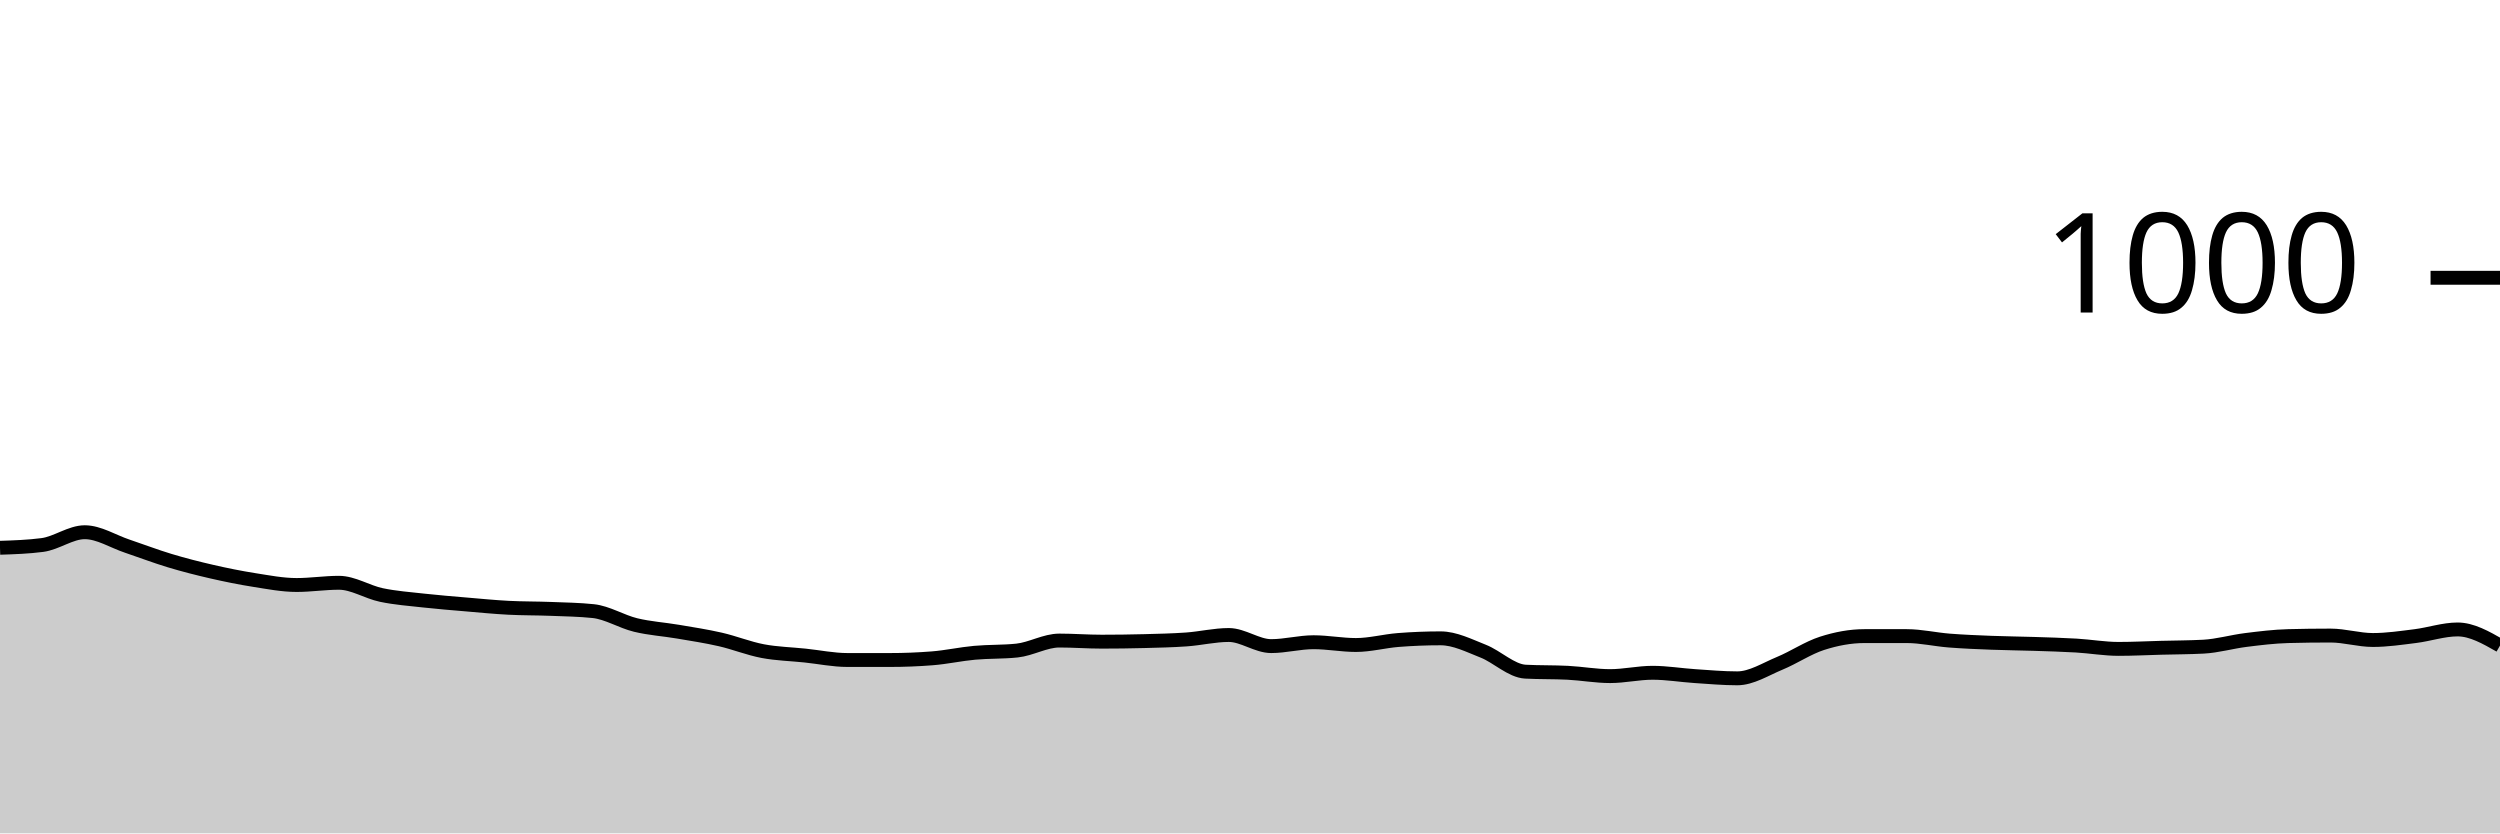
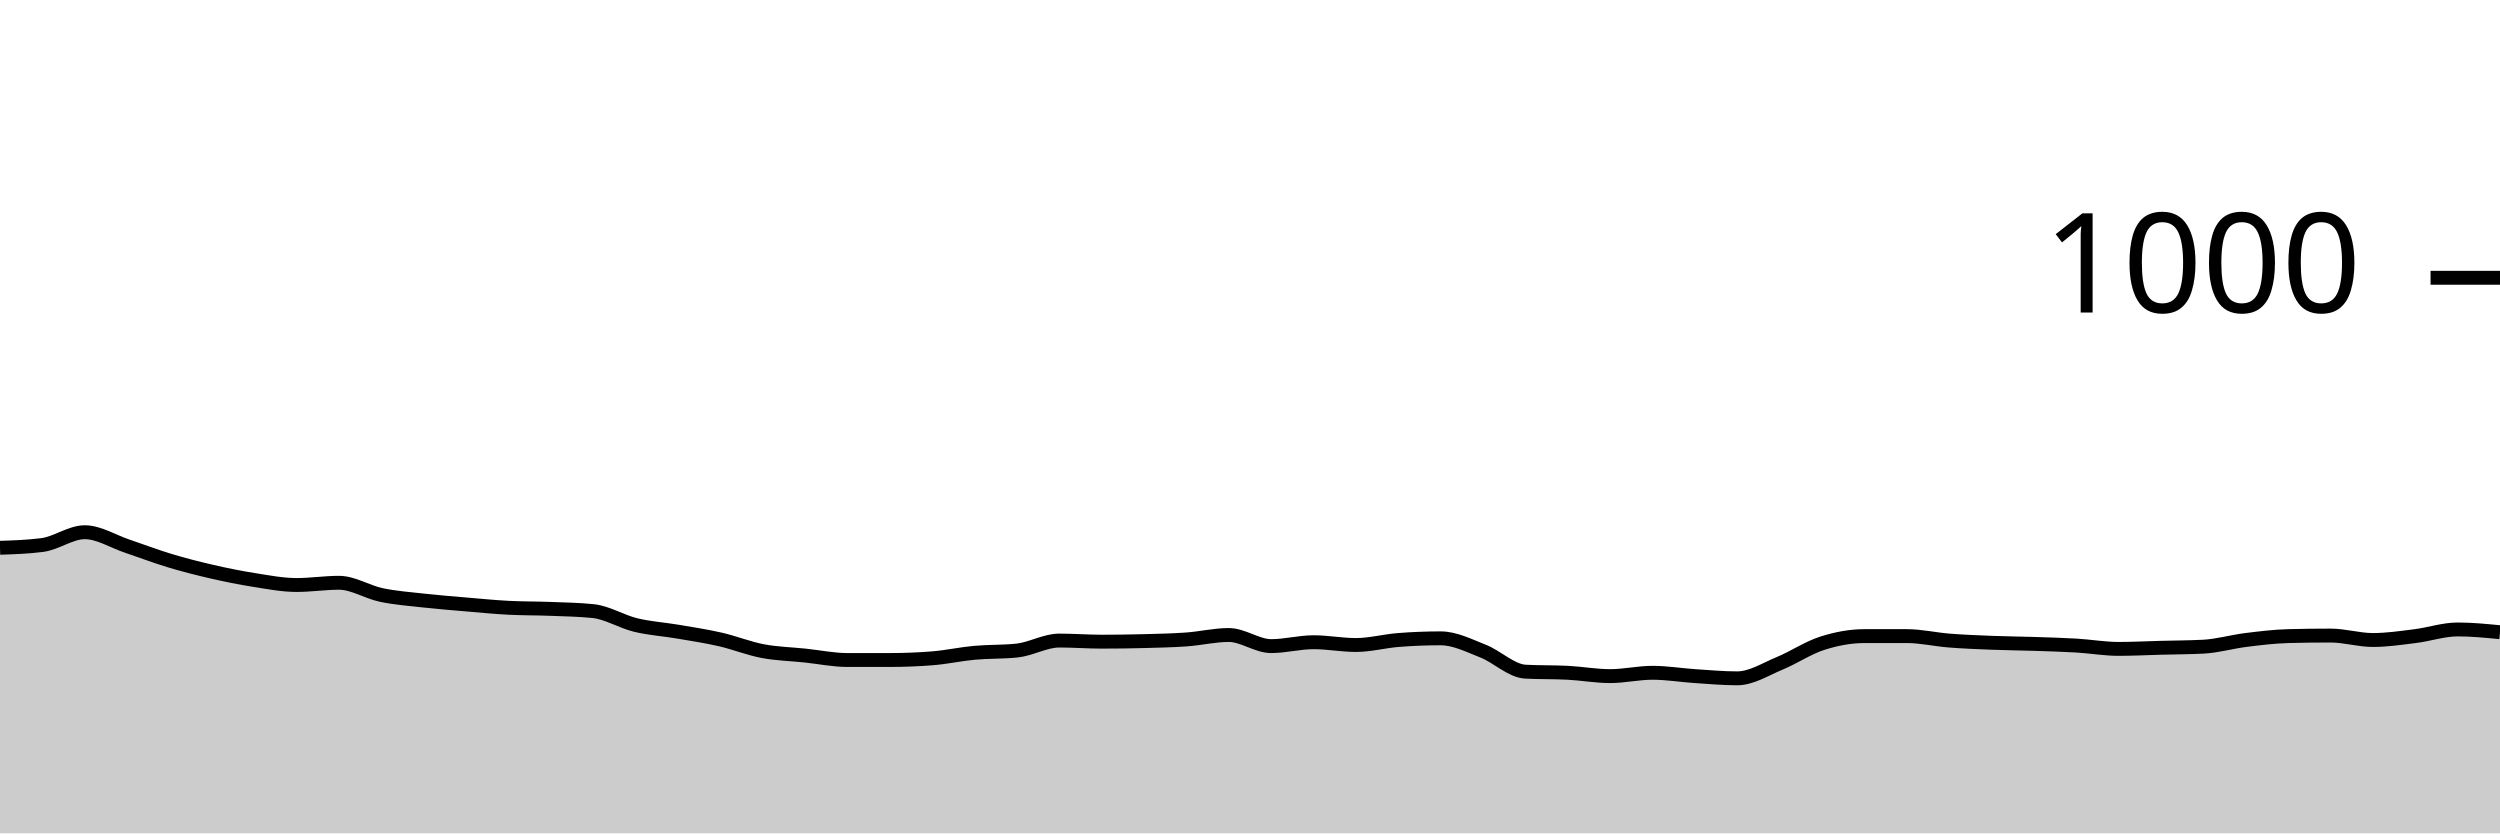
<svg xmlns="http://www.w3.org/2000/svg" viewBox="0 0 180 60">
  <g transform="translate(0,20)">
-     <path class="area" fill="rgba(0, 0, 0, 0.2)" d="M0,19.44C1.017,19.407,2.034,19.373,3.051,19.24C4.068,19.107,5.085,18.32,6.102,18.32C7.119,18.32,8.136,18.98,9.153,19.32C10.169,19.66,11.186,20.053,12.203,20.36C13.22,20.667,14.237,20.927,15.254,21.16C16.271,21.393,17.288,21.6,18.305,21.76C19.322,21.92,20.339,22.12,21.356,22.12C22.373,22.12,23.39,21.96,24.407,21.96C25.424,21.96,26.441,22.627,27.458,22.84C28.475,23.053,29.492,23.127,30.508,23.24C31.525,23.353,32.542,23.433,33.559,23.52C34.576,23.607,35.593,23.707,36.61,23.76C37.627,23.813,38.644,23.8,39.661,23.84C40.678,23.88,41.695,23.893,42.712,24C43.729,24.107,44.746,24.753,45.763,25C46.78,25.247,47.797,25.307,48.814,25.48C49.831,25.653,50.847,25.807,51.864,26.04C52.881,26.273,53.898,26.687,54.915,26.88C55.932,27.073,56.949,27.093,57.966,27.2C58.983,27.307,60,27.52,61.017,27.52C62.034,27.52,63.051,27.52,64.068,27.52C65.085,27.52,66.102,27.48,67.119,27.4C68.136,27.32,69.153,27.093,70.169,27C71.186,26.907,72.203,26.947,73.22,26.84C74.237,26.733,75.254,26.12,76.271,26.12C77.288,26.12,78.305,26.2,79.322,26.2C80.339,26.2,81.356,26.187,82.373,26.16C83.39,26.133,84.407,26.113,85.424,26.04C86.441,25.967,87.458,25.72,88.475,25.72C89.492,25.72,90.508,26.52,91.525,26.52C92.542,26.52,93.559,26.24,94.576,26.24C95.593,26.24,96.61,26.44,97.627,26.44C98.644,26.44,99.661,26.16,100.678,26.08C101.695,26,102.712,25.96,103.729,25.96C104.746,25.96,105.763,26.48,106.78,26.88C107.797,27.28,108.814,28.307,109.831,28.36C110.847,28.413,111.864,28.387,112.881,28.44C113.898,28.493,114.915,28.68,115.932,28.68C116.949,28.68,117.966,28.44,118.983,28.44C120,28.44,121.017,28.613,122.034,28.68C123.051,28.747,124.068,28.84,125.085,28.84C126.102,28.84,127.119,28.18,128.136,27.76C129.153,27.34,130.169,26.647,131.186,26.32C132.203,25.993,133.22,25.8,134.237,25.8C135.254,25.8,136.271,25.8,137.288,25.8C138.305,25.8,139.322,26.04,140.339,26.12C141.356,26.2,142.373,26.24,143.39,26.28C144.407,26.32,145.424,26.327,146.441,26.36C147.458,26.393,148.475,26.42,149.492,26.48C150.508,26.54,151.525,26.72,152.542,26.72C153.559,26.72,154.576,26.667,155.593,26.64C156.61,26.613,157.627,26.613,158.644,26.56C159.661,26.507,160.678,26.207,161.695,26.08C162.712,25.953,163.729,25.827,164.746,25.8C165.763,25.773,166.78,25.76,167.797,25.76C168.814,25.76,169.831,26.08,170.847,26.08C171.864,26.08,172.881,25.927,173.898,25.8C174.915,25.673,175.932,25.32,176.949,25.32C177.966,25.32,178.983,25.9,180,26.48L180,40C178.983,40,177.966,40,176.949,40C175.932,40,174.915,40,173.898,40C172.881,40,171.864,40,170.847,40C169.831,40,168.814,40,167.797,40C166.78,40,165.763,40,164.746,40C163.729,40,162.712,40,161.695,40C160.678,40,159.661,40,158.644,40C157.627,40,156.61,40,155.593,40C154.576,40,153.559,40,152.542,40C151.525,40,150.508,40,149.492,40C148.475,40,147.458,40,146.441,40C145.424,40,144.407,40,143.39,40C142.373,40,141.356,40,140.339,40C139.322,40,138.305,40,137.288,40C136.271,40,135.254,40,134.237,40C133.22,40,132.203,40,131.186,40C130.169,40,129.153,40,128.136,40C127.119,40,126.102,40,125.085,40C124.068,40,123.051,40,122.034,40C121.017,40,120,40,118.983,40C117.966,40,116.949,40,115.932,40C114.915,40,113.898,40,112.881,40C111.864,40,110.847,40,109.831,40C108.814,40,107.797,40,106.78,40C105.763,40,104.746,40,103.729,40C102.712,40,101.695,40,100.678,40C99.661,40,98.644,40,97.627,40C96.61,40,95.593,40,94.576,40C93.559,40,92.542,40,91.525,40C90.508,40,89.492,40,88.475,40C87.458,40,86.441,40,85.424,40C84.407,40,83.39,40,82.373,40C81.356,40,80.339,40,79.322,40C78.305,40,77.288,40,76.271,40C75.254,40,74.237,40,73.22,40C72.203,40,71.186,40,70.169,40C69.153,40,68.136,40,67.119,40C66.102,40,65.085,40,64.068,40C63.051,40,62.034,40,61.017,40C60,40,58.983,40,57.966,40C56.949,40,55.932,40,54.915,40C53.898,40,52.881,40,51.864,40C50.847,40,49.831,40,48.814,40C47.797,40,46.78,40,45.763,40C44.746,40,43.729,40,42.712,40C41.695,40,40.678,40,39.661,40C38.644,40,37.627,40,36.61,40C35.593,40,34.576,40,33.559,40C32.542,40,31.525,40,30.508,40C29.492,40,28.475,40,27.458,40C26.441,40,25.424,40,24.407,40C23.39,40,22.373,40,21.356,40C20.339,40,19.322,40,18.305,40C17.288,40,16.271,40,15.254,40C14.237,40,13.22,40,12.203,40C11.186,40,10.169,40,9.153,40C8.136,40,7.119,40,6.102,40C5.085,40,4.068,40,3.051,40C2.034,40,1.017,40,0,40Z" />
-     <path class="line" stroke="black" fill="none" d="M0,19.44C1.017,19.407,2.034,19.373,3.051,19.24C4.068,19.107,5.085,18.32,6.102,18.32C7.119,18.32,8.136,18.98,9.153,19.32C10.169,19.66,11.186,20.053,12.203,20.36C13.22,20.667,14.237,20.927,15.254,21.16C16.271,21.393,17.288,21.6,18.305,21.76C19.322,21.92,20.339,22.12,21.356,22.12C22.373,22.12,23.39,21.96,24.407,21.96C25.424,21.96,26.441,22.627,27.458,22.84C28.475,23.053,29.492,23.127,30.508,23.24C31.525,23.353,32.542,23.433,33.559,23.52C34.576,23.607,35.593,23.707,36.61,23.76C37.627,23.813,38.644,23.8,39.661,23.84C40.678,23.88,41.695,23.893,42.712,24C43.729,24.107,44.746,24.753,45.763,25C46.78,25.247,47.797,25.307,48.814,25.48C49.831,25.653,50.847,25.807,51.864,26.04C52.881,26.273,53.898,26.687,54.915,26.88C55.932,27.073,56.949,27.093,57.966,27.2C58.983,27.307,60,27.52,61.017,27.52C62.034,27.52,63.051,27.52,64.068,27.52C65.085,27.52,66.102,27.48,67.119,27.4C68.136,27.32,69.153,27.093,70.169,27C71.186,26.907,72.203,26.947,73.22,26.84C74.237,26.733,75.254,26.12,76.271,26.12C77.288,26.12,78.305,26.2,79.322,26.2C80.339,26.2,81.356,26.187,82.373,26.16C83.39,26.133,84.407,26.113,85.424,26.04C86.441,25.967,87.458,25.72,88.475,25.72C89.492,25.72,90.508,26.52,91.525,26.52C92.542,26.52,93.559,26.24,94.576,26.24C95.593,26.24,96.61,26.44,97.627,26.44C98.644,26.44,99.661,26.16,100.678,26.08C101.695,26,102.712,25.96,103.729,25.96C104.746,25.96,105.763,26.48,106.78,26.88C107.797,27.28,108.814,28.307,109.831,28.36C110.847,28.413,111.864,28.387,112.881,28.44C113.898,28.493,114.915,28.68,115.932,28.68C116.949,28.68,117.966,28.44,118.983,28.44C120,28.44,121.017,28.613,122.034,28.68C123.051,28.747,124.068,28.84,125.085,28.84C126.102,28.84,127.119,28.18,128.136,27.76C129.153,27.34,130.169,26.647,131.186,26.32C132.203,25.993,133.22,25.8,134.237,25.8C135.254,25.8,136.271,25.8,137.288,25.8C138.305,25.8,139.322,26.04,140.339,26.12C141.356,26.2,142.373,26.24,143.39,26.28C144.407,26.32,145.424,26.327,146.441,26.36C147.458,26.393,148.475,26.42,149.492,26.48C150.508,26.54,151.525,26.72,152.542,26.72C153.559,26.72,154.576,26.667,155.593,26.64C156.61,26.613,157.627,26.613,158.644,26.56C159.661,26.507,160.678,26.207,161.695,26.08C162.712,25.953,163.729,25.827,164.746,25.8C165.763,25.773,166.78,25.76,167.797,25.76C168.814,25.76,169.831,26.08,170.847,26.08C171.864,26.08,172.881,25.927,173.898,25.8C174.915,25.673,175.932,25.32,176.949,25.32C177.966,25.32,178.983,25.9,180,26.48" />
+     <path class="area" fill="rgba(0, 0, 0, 0.2)" d="M0,19.44C1.017,19.407,2.034,19.373,3.051,19.24C4.068,19.107,5.085,18.32,6.102,18.32C7.119,18.32,8.136,18.98,9.153,19.32C10.169,19.66,11.186,20.053,12.203,20.36C13.22,20.667,14.237,20.927,15.254,21.16C16.271,21.393,17.288,21.6,18.305,21.76C19.322,21.92,20.339,22.12,21.356,22.12C22.373,22.12,23.39,21.96,24.407,21.96C25.424,21.96,26.441,22.627,27.458,22.84C28.475,23.053,29.492,23.127,30.508,23.24C31.525,23.353,32.542,23.433,33.559,23.52C34.576,23.607,35.593,23.707,36.61,23.76C37.627,23.813,38.644,23.8,39.661,23.84C40.678,23.88,41.695,23.893,42.712,24C43.729,24.107,44.746,24.753,45.763,25C46.78,25.247,47.797,25.307,48.814,25.48C49.831,25.653,50.847,25.807,51.864,26.04C52.881,26.273,53.898,26.687,54.915,26.88C55.932,27.073,56.949,27.093,57.966,27.2C58.983,27.307,60,27.52,61.017,27.52C62.034,27.52,63.051,27.52,64.068,27.52C65.085,27.52,66.102,27.48,67.119,27.4C68.136,27.32,69.153,27.093,70.169,27C71.186,26.907,72.203,26.947,73.22,26.84C74.237,26.733,75.254,26.12,76.271,26.12C77.288,26.12,78.305,26.2,79.322,26.2C80.339,26.2,81.356,26.187,82.373,26.16C83.39,26.133,84.407,26.113,85.424,26.04C86.441,25.967,87.458,25.72,88.475,25.72C89.492,25.72,90.508,26.52,91.525,26.52C92.542,26.52,93.559,26.24,94.576,26.24C95.593,26.24,96.61,26.44,97.627,26.44C98.644,26.44,99.661,26.16,100.678,26.08C101.695,26,102.712,25.96,103.729,25.96C104.746,25.96,105.763,26.48,106.78,26.88C107.797,27.28,108.814,28.307,109.831,28.36C110.847,28.413,111.864,28.387,112.881,28.44C113.898,28.493,114.915,28.68,115.932,28.68C116.949,28.68,117.966,28.44,118.983,28.44C120,28.44,121.017,28.613,122.034,28.68C123.051,28.747,124.068,28.84,125.085,28.84C126.102,28.84,127.119,28.18,128.136,27.76C129.153,27.34,130.169,26.647,131.186,26.32C132.203,25.993,133.22,25.8,134.237,25.8C135.254,25.8,136.271,25.8,137.288,25.8C138.305,25.8,139.322,26.04,140.339,26.12C141.356,26.2,142.373,26.24,143.39,26.28C144.407,26.32,145.424,26.327,146.441,26.36C147.458,26.393,148.475,26.42,149.492,26.48C150.508,26.54,151.525,26.72,152.542,26.72C153.559,26.72,154.576,26.667,155.593,26.64C156.61,26.613,157.627,26.613,158.644,26.56C159.661,26.507,160.678,26.207,161.695,26.08C162.712,25.953,163.729,25.827,164.746,25.8C165.763,25.773,166.78,25.76,167.797,25.76C168.814,25.76,169.831,26.08,170.847,26.08C171.864,26.08,172.881,25.927,173.898,25.8C174.915,25.673,175.932,25.32,176.949,25.32C177.966,25.32,178.983,25.42,180,25.52L180,40C178.983,40,177.966,40,176.949,40C175.932,40,174.915,40,173.898,40C172.881,40,171.864,40,170.847,40C169.831,40,168.814,40,167.797,40C166.78,40,165.763,40,164.746,40C163.729,40,162.712,40,161.695,40C160.678,40,159.661,40,158.644,40C157.627,40,156.61,40,155.593,40C154.576,40,153.559,40,152.542,40C151.525,40,150.508,40,149.492,40C148.475,40,147.458,40,146.441,40C145.424,40,144.407,40,143.39,40C142.373,40,141.356,40,140.339,40C139.322,40,138.305,40,137.288,40C136.271,40,135.254,40,134.237,40C133.22,40,132.203,40,131.186,40C130.169,40,129.153,40,128.136,40C127.119,40,126.102,40,125.085,40C124.068,40,123.051,40,122.034,40C121.017,40,120,40,118.983,40C117.966,40,116.949,40,115.932,40C114.915,40,113.898,40,112.881,40C111.864,40,110.847,40,109.831,40C108.814,40,107.797,40,106.78,40C105.763,40,104.746,40,103.729,40C102.712,40,101.695,40,100.678,40C99.661,40,98.644,40,97.627,40C96.61,40,95.593,40,94.576,40C93.559,40,92.542,40,91.525,40C90.508,40,89.492,40,88.475,40C87.458,40,86.441,40,85.424,40C84.407,40,83.39,40,82.373,40C81.356,40,80.339,40,79.322,40C78.305,40,77.288,40,76.271,40C75.254,40,74.237,40,73.22,40C72.203,40,71.186,40,70.169,40C69.153,40,68.136,40,67.119,40C66.102,40,65.085,40,64.068,40C63.051,40,62.034,40,61.017,40C60,40,58.983,40,57.966,40C56.949,40,55.932,40,54.915,40C53.898,40,52.881,40,51.864,40C50.847,40,49.831,40,48.814,40C47.797,40,46.78,40,45.763,40C44.746,40,43.729,40,42.712,40C41.695,40,40.678,40,39.661,40C38.644,40,37.627,40,36.61,40C35.593,40,34.576,40,33.559,40C32.542,40,31.525,40,30.508,40C29.492,40,28.475,40,27.458,40C26.441,40,25.424,40,24.407,40C23.39,40,22.373,40,21.356,40C20.339,40,19.322,40,18.305,40C17.288,40,16.271,40,15.254,40C14.237,40,13.22,40,12.203,40C11.186,40,10.169,40,9.153,40C8.136,40,7.119,40,6.102,40C5.085,40,4.068,40,3.051,40C2.034,40,1.017,40,0,40Z" />
+     <path class="line" stroke="black" fill="none" d="M0,19.44C1.017,19.407,2.034,19.373,3.051,19.24C4.068,19.107,5.085,18.32,6.102,18.32C7.119,18.32,8.136,18.98,9.153,19.32C10.169,19.66,11.186,20.053,12.203,20.36C13.22,20.667,14.237,20.927,15.254,21.16C16.271,21.393,17.288,21.6,18.305,21.76C19.322,21.92,20.339,22.12,21.356,22.12C22.373,22.12,23.39,21.96,24.407,21.96C25.424,21.96,26.441,22.627,27.458,22.84C28.475,23.053,29.492,23.127,30.508,23.24C31.525,23.353,32.542,23.433,33.559,23.52C34.576,23.607,35.593,23.707,36.61,23.76C37.627,23.813,38.644,23.8,39.661,23.84C40.678,23.88,41.695,23.893,42.712,24C43.729,24.107,44.746,24.753,45.763,25C46.78,25.247,47.797,25.307,48.814,25.48C49.831,25.653,50.847,25.807,51.864,26.04C52.881,26.273,53.898,26.687,54.915,26.88C55.932,27.073,56.949,27.093,57.966,27.2C58.983,27.307,60,27.52,61.017,27.52C62.034,27.52,63.051,27.52,64.068,27.52C65.085,27.52,66.102,27.48,67.119,27.4C68.136,27.32,69.153,27.093,70.169,27C71.186,26.907,72.203,26.947,73.22,26.84C74.237,26.733,75.254,26.12,76.271,26.12C77.288,26.12,78.305,26.2,79.322,26.2C80.339,26.2,81.356,26.187,82.373,26.16C83.39,26.133,84.407,26.113,85.424,26.04C86.441,25.967,87.458,25.72,88.475,25.72C89.492,25.72,90.508,26.52,91.525,26.52C92.542,26.52,93.559,26.24,94.576,26.24C95.593,26.24,96.61,26.44,97.627,26.44C98.644,26.44,99.661,26.16,100.678,26.08C101.695,26,102.712,25.96,103.729,25.96C104.746,25.96,105.763,26.48,106.78,26.88C107.797,27.28,108.814,28.307,109.831,28.36C110.847,28.413,111.864,28.387,112.881,28.44C113.898,28.493,114.915,28.68,115.932,28.68C116.949,28.68,117.966,28.44,118.983,28.44C120,28.44,121.017,28.613,122.034,28.68C123.051,28.747,124.068,28.84,125.085,28.84C126.102,28.84,127.119,28.18,128.136,27.76C129.153,27.34,130.169,26.647,131.186,26.32C132.203,25.993,133.22,25.8,134.237,25.8C135.254,25.8,136.271,25.8,137.288,25.8C138.305,25.8,139.322,26.04,140.339,26.12C141.356,26.2,142.373,26.24,143.39,26.28C144.407,26.32,145.424,26.327,146.441,26.36C147.458,26.393,148.475,26.42,149.492,26.48C150.508,26.54,151.525,26.72,152.542,26.72C153.559,26.72,154.576,26.667,155.593,26.64C156.61,26.613,157.627,26.613,158.644,26.56C159.661,26.507,160.678,26.207,161.695,26.08C162.712,25.953,163.729,25.827,164.746,25.8C165.763,25.773,166.78,25.76,167.797,25.76C168.814,25.76,169.831,26.08,170.847,26.08C171.864,26.08,172.881,25.927,173.898,25.8C174.915,25.673,175.932,25.32,176.949,25.32C177.966,25.32,178.983,25.42,180,25.52" />
    <path class="axis-ceiling" stroke-width="1" stroke="black" fill="none" d="M175,0L180,0" />
    <text class="axis-ceiling-label" font-family="sans-serif" text-anchor="end" font-size="10px" x="170" y="2.5">1000</text>
  </g>
</svg>
